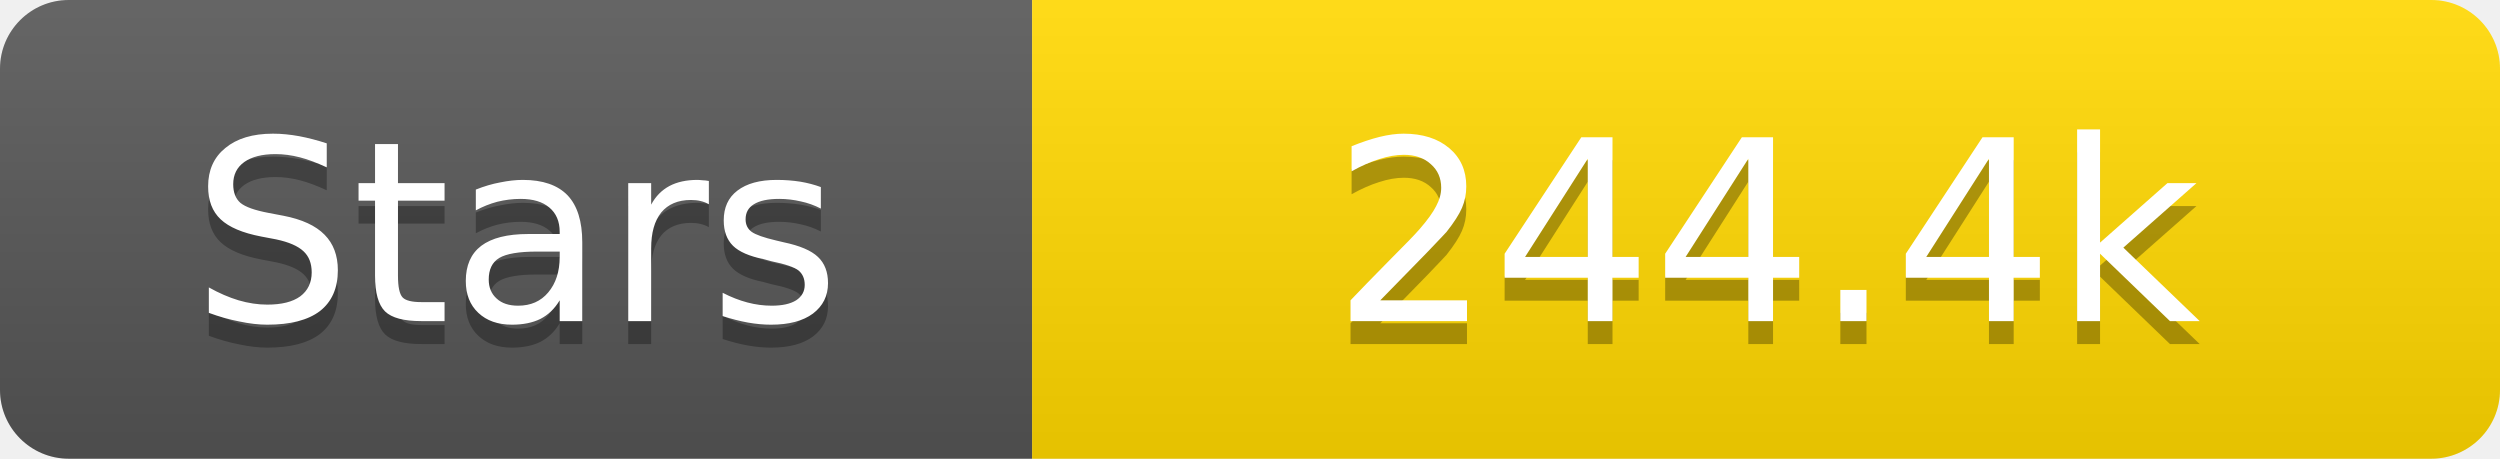
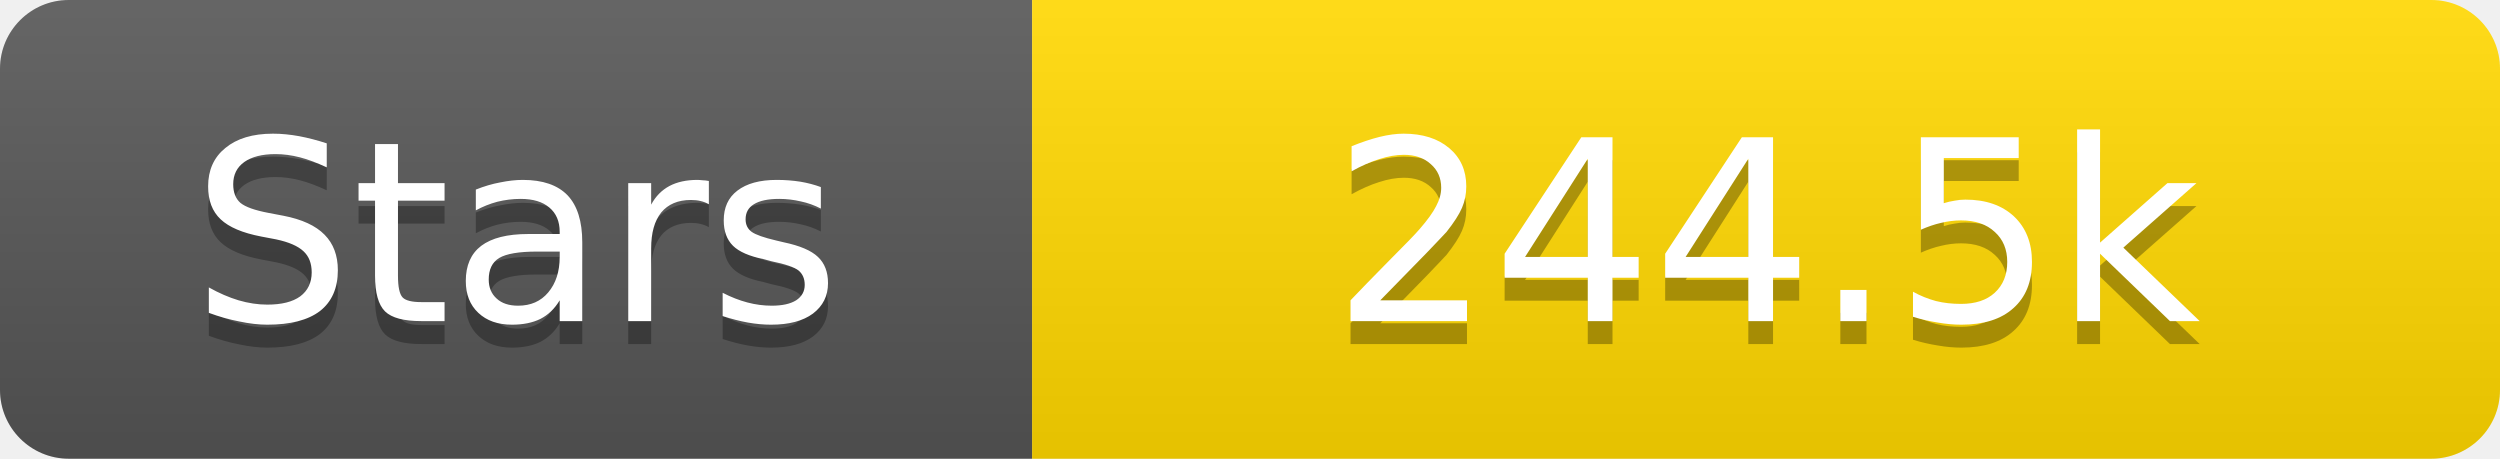
<svg xmlns="http://www.w3.org/2000/svg" width="109" height="20">
  <linearGradient id="s" x2="0" y2="100%">
    <stop offset="0" stop-color="#fff" stop-opacity=".1" />
    <stop offset="1" stop-opacity=".1" />
  </linearGradient>
  <clipPath id="r">
    <rect width="109" height="20" rx="3" fill="#fff" />
  </clipPath>
  <g clip-path="url(#r)">
    <rect width="45" height="20" fill="#555" />
    <rect x="45" width="64" height="20" fill="#ffd700" />
    <rect width="109" height="20" fill="url(#s)" />
  </g>
  <g fill="#fff" text-anchor="middle" font-family="Verdana,Geneva,DejaVu Sans,sans-serif" text-rendering="geometricPrecision" font-size="11">
    <text x="22.5" y="15" fill="#010101" fill-opacity=".3">Stars</text>
    <text x="22.5" y="14">Stars</text>
-     <text x="77.0" y="15" fill="#010101" fill-opacity=".3">244.4k</text>
-     <text x="77.0" y="14">244.4k</text>
+     <text x="77.0" y="15" fill="#010101" fill-opacity=".3">244.5k</text>
+     <text x="77.0" y="14">244.5k</text>
  </g>
</svg>
